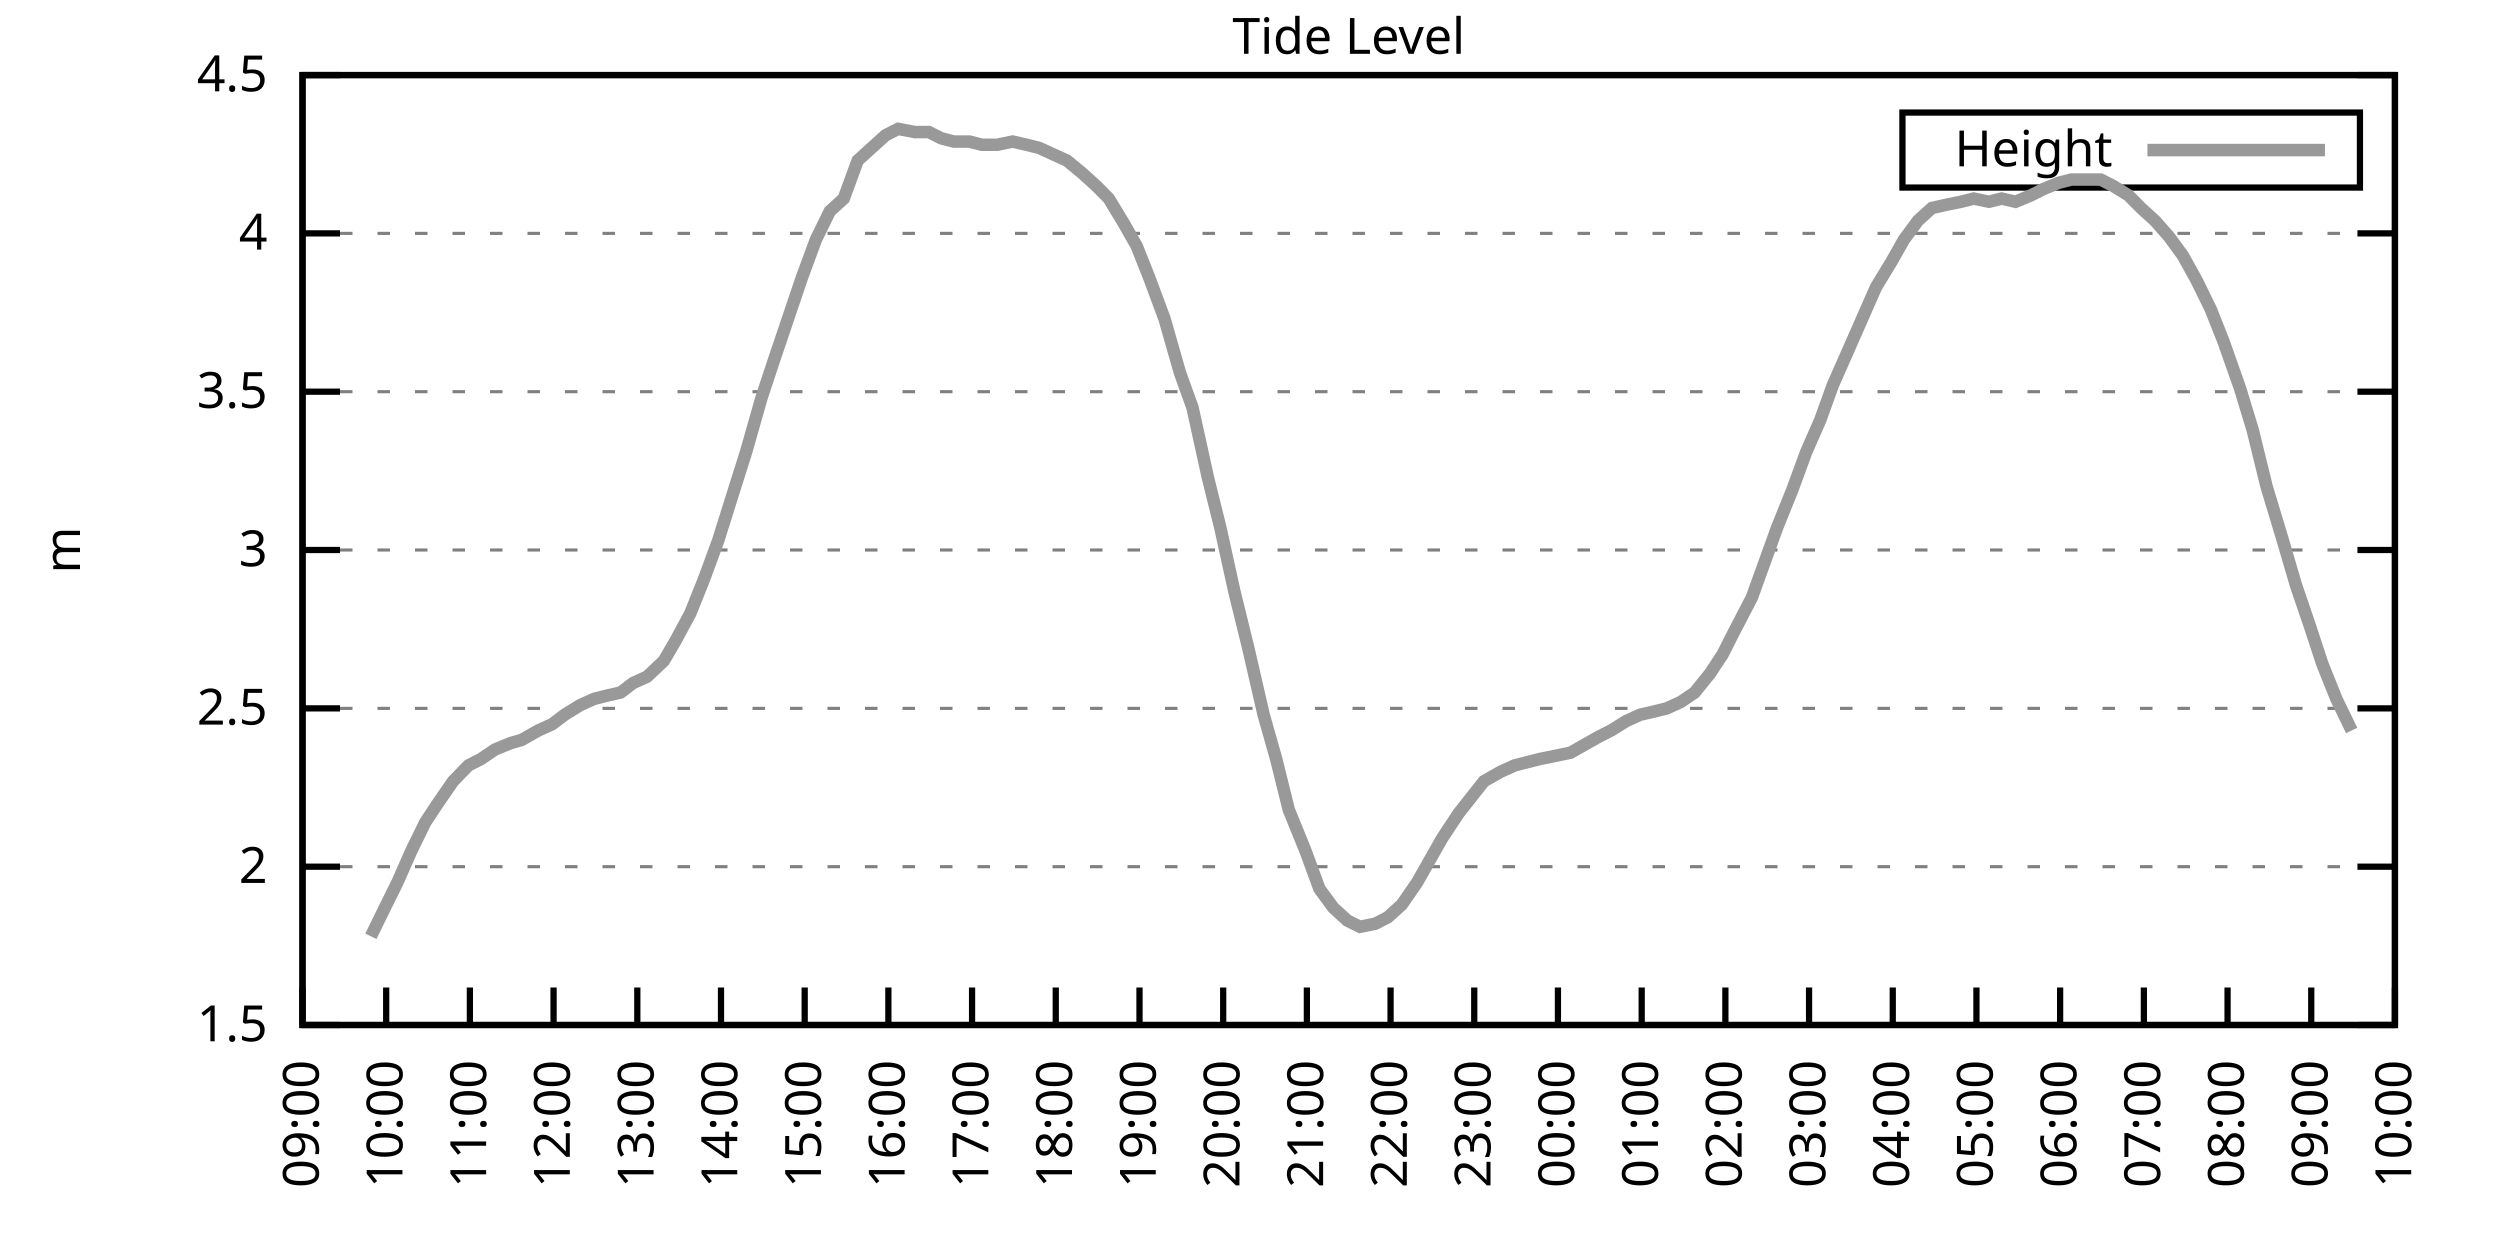
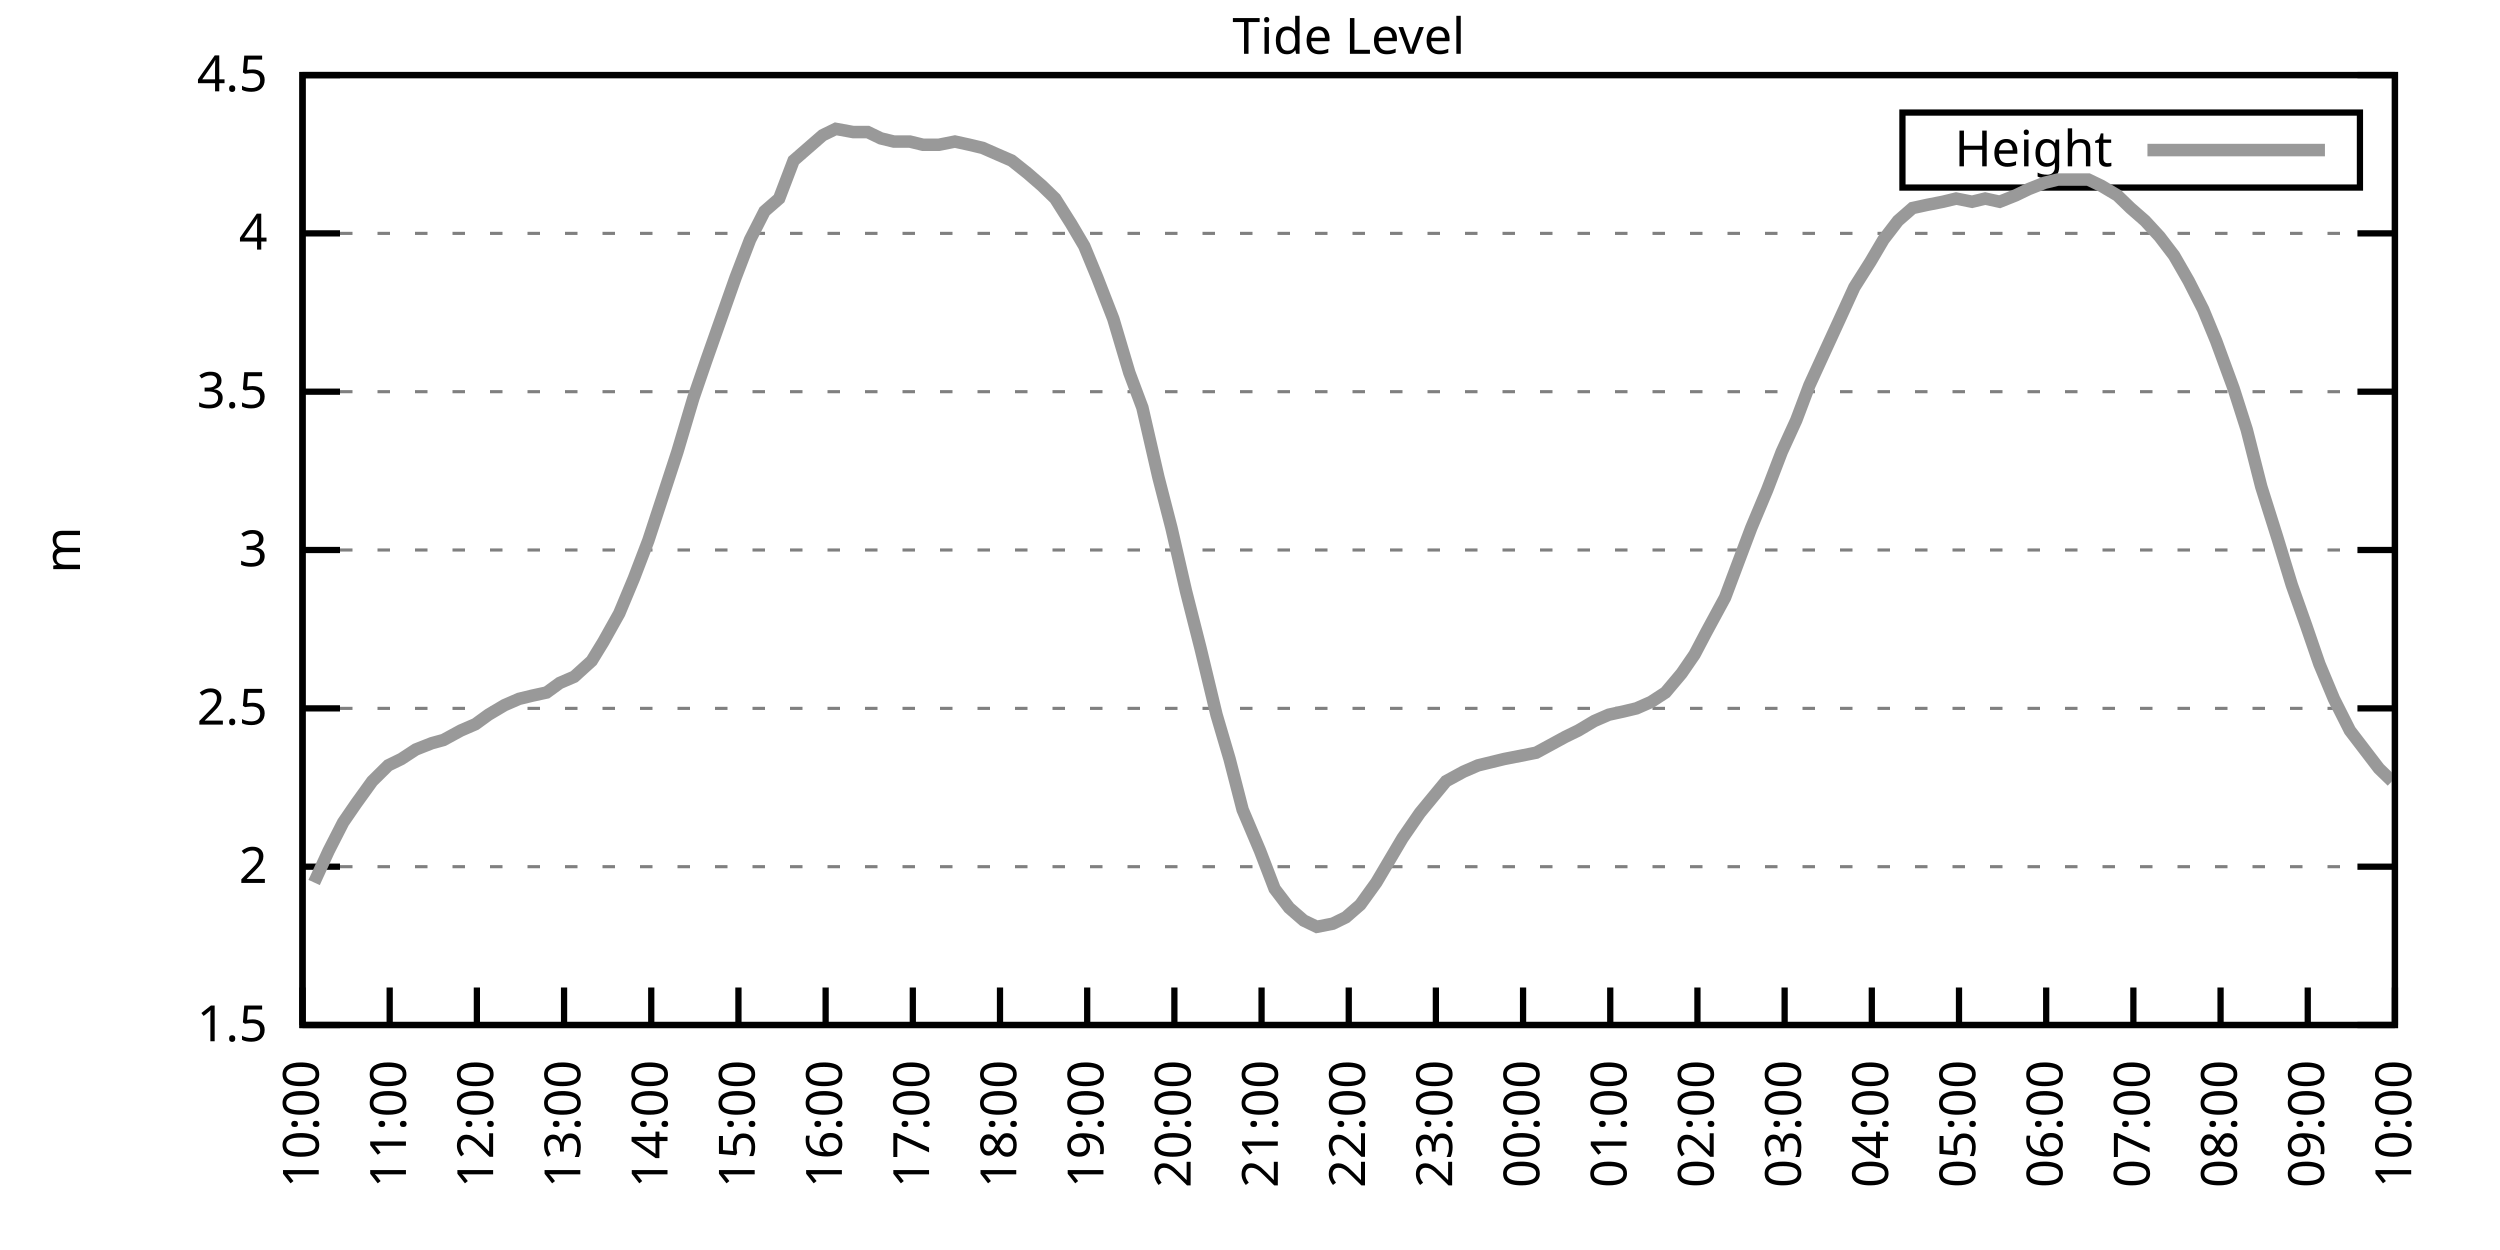
<svg xmlns="http://www.w3.org/2000/svg" xmlns:xlink="http://www.w3.org/1999/xlink" width="400" height="200" viewBox="0 0 400 200">
  <g id="gnuplot_canvas">
    <rect x="0" y="0" width="400" height="200" fill="none" />
    <defs>
      <circle id="gpDot" r="0.5" stroke-width="0.5" stroke="currentColor" />
      <path id="gpPt0" stroke-width="0.333" stroke="currentColor" d="M-1,0 h2 M0,-1 v2" />
      <path id="gpPt1" stroke-width="0.333" stroke="currentColor" d="M-1,-1 L1,1 M1,-1 L-1,1" />
      <path id="gpPt2" stroke-width="0.333" stroke="currentColor" d="M-1,0 L1,0 M0,-1 L0,1 M-1,-1 L1,1 M-1,1 L1,-1" />
      <rect id="gpPt3" stroke-width="0.333" stroke="currentColor" x="-1" y="-1" width="2" height="2" />
      <rect id="gpPt4" stroke-width="0.333" stroke="currentColor" fill="currentColor" x="-1" y="-1" width="2" height="2" />
      <circle id="gpPt5" stroke-width="0.333" stroke="currentColor" cx="0" cy="0" r="1" />
      <use xlink:href="#gpPt5" id="gpPt6" fill="currentColor" stroke="none" />
      <path id="gpPt7" stroke-width="0.333" stroke="currentColor" d="M0,-1.33 L-1.33,0.67 L1.33,0.67 z" />
      <use xlink:href="#gpPt7" id="gpPt8" fill="currentColor" stroke="none" />
      <use xlink:href="#gpPt7" id="gpPt9" stroke="currentColor" transform="rotate(180)" />
      <use xlink:href="#gpPt9" id="gpPt10" fill="currentColor" stroke="none" />
      <use xlink:href="#gpPt3" id="gpPt11" stroke="currentColor" transform="rotate(45)" />
      <use xlink:href="#gpPt11" id="gpPt12" fill="currentColor" stroke="none" />
      <path id="gpPt13" stroke-width="0.333" stroke="currentColor" d="M0,1.330 L1.265,0.411 L0.782,-1.067 L-0.782,-1.076 L-1.265,0.411 z" />
      <use xlink:href="#gpPt13" id="gpPt14" fill="currentColor" stroke="none" />
      <filter id="textbox" filterUnits="objectBoundingBox" x="0" y="0" height="1" width="1">
        <feFlood flood-color="white" flood-opacity="1" result="bgnd" />
        <feComposite in="SourceGraphic" in2="bgnd" operator="atop" />
      </filter>
      <filter id="greybox" filterUnits="objectBoundingBox" x="0" y="0" height="1" width="1">
        <feFlood flood-color="lightgrey" flood-opacity="1" result="grey" />
        <feComposite in="SourceGraphic" in2="grey" operator="atop" />
      </filter>
    </defs>
    <g fill="none" color="white" stroke="currentColor" stroke-width="1.00" stroke-linecap="butt" stroke-linejoin="miter">
</g>
    <g fill="none" color="black" stroke="currentColor" stroke-width="1.00" stroke-linecap="butt" stroke-linejoin="miter">
      <g stroke="none" shape-rendering="crispEdges">
        <polygon fill="rgb(255, 255, 255)" points="48.40,164.00 383.18,164.00 383.18,12.02 48.40,12.02 " />
      </g>
    </g>
    <g fill="none" color="black" stroke="currentColor" stroke-width="1.00" stroke-linecap="butt" stroke-linejoin="miter">
</g>
    <g fill="none" color="black" stroke="black" stroke-width="0.50" stroke-linecap="butt" stroke-linejoin="miter">
</g>
    <g fill="none" color="gray" stroke="currentColor" stroke-width="0.50" stroke-linecap="butt" stroke-linejoin="miter">
      <path stroke="gray" stroke-dasharray="2,4" class="gridline" d="M48.40,164.00 L383.19,164.00  " />
    </g>
    <g fill="none" color="gray" stroke="gray" stroke-width="1.00" stroke-linecap="butt" stroke-linejoin="miter">
</g>
    <g fill="none" color="black" stroke="currentColor" stroke-width="1.00" stroke-linecap="butt" stroke-linejoin="miter">
      <path stroke="black" d="M48.40,164.00 L54.40,164.00 M383.19,164.00 L377.19,164.00  " />
      <g transform="translate(42.80,166.60)" stroke="none" fill="black" font-family="Sans" font-size="8.00" text-anchor="end">
        <text>
          <tspan font-family="Sans"> 1.5</tspan>
        </text>
      </g>
    </g>
    <g fill="none" color="black" stroke="currentColor" stroke-width="1.00" stroke-linecap="butt" stroke-linejoin="miter">
</g>
    <g fill="none" color="black" stroke="black" stroke-width="0.50" stroke-linecap="butt" stroke-linejoin="miter">
</g>
    <g fill="none" color="gray" stroke="currentColor" stroke-width="0.50" stroke-linecap="butt" stroke-linejoin="miter">
      <path stroke="gray" stroke-dasharray="2,4" class="gridline" d="M48.40,138.67 L383.19,138.67  " />
    </g>
    <g fill="none" color="gray" stroke="gray" stroke-width="1.00" stroke-linecap="butt" stroke-linejoin="miter">
</g>
    <g fill="none" color="black" stroke="currentColor" stroke-width="1.00" stroke-linecap="butt" stroke-linejoin="miter">
      <path stroke="black" d="M48.40,138.67 L54.40,138.67 M383.19,138.67 L377.19,138.67  " />
      <g transform="translate(42.80,141.27)" stroke="none" fill="black" font-family="Sans" font-size="8.00" text-anchor="end">
        <text>
          <tspan font-family="Sans"> 2</tspan>
        </text>
      </g>
    </g>
    <g fill="none" color="black" stroke="currentColor" stroke-width="1.00" stroke-linecap="butt" stroke-linejoin="miter">
</g>
    <g fill="none" color="black" stroke="black" stroke-width="0.50" stroke-linecap="butt" stroke-linejoin="miter">
</g>
    <g fill="none" color="gray" stroke="currentColor" stroke-width="0.50" stroke-linecap="butt" stroke-linejoin="miter">
      <path stroke="gray" stroke-dasharray="2,4" class="gridline" d="M48.40,113.34 L383.19,113.34  " />
    </g>
    <g fill="none" color="gray" stroke="gray" stroke-width="1.00" stroke-linecap="butt" stroke-linejoin="miter">
</g>
    <g fill="none" color="black" stroke="currentColor" stroke-width="1.00" stroke-linecap="butt" stroke-linejoin="miter">
      <path stroke="black" d="M48.40,113.34 L54.40,113.34 M383.19,113.34 L377.19,113.34  " />
      <g transform="translate(42.80,115.94)" stroke="none" fill="black" font-family="Sans" font-size="8.00" text-anchor="end">
        <text>
          <tspan font-family="Sans"> 2.5</tspan>
        </text>
      </g>
    </g>
    <g fill="none" color="black" stroke="currentColor" stroke-width="1.00" stroke-linecap="butt" stroke-linejoin="miter">
</g>
    <g fill="none" color="black" stroke="black" stroke-width="0.50" stroke-linecap="butt" stroke-linejoin="miter">
</g>
    <g fill="none" color="gray" stroke="currentColor" stroke-width="0.50" stroke-linecap="butt" stroke-linejoin="miter">
      <path stroke="gray" stroke-dasharray="2,4" class="gridline" d="M48.40,88.00 L383.19,88.00  " />
    </g>
    <g fill="none" color="gray" stroke="gray" stroke-width="1.00" stroke-linecap="butt" stroke-linejoin="miter">
</g>
    <g fill="none" color="black" stroke="currentColor" stroke-width="1.00" stroke-linecap="butt" stroke-linejoin="miter">
      <path stroke="black" d="M48.40,88.00 L54.40,88.00 M383.19,88.00 L377.19,88.00  " />
      <g transform="translate(42.80,90.60)" stroke="none" fill="black" font-family="Sans" font-size="8.00" text-anchor="end">
        <text>
          <tspan font-family="Sans"> 3</tspan>
        </text>
      </g>
    </g>
    <g fill="none" color="black" stroke="currentColor" stroke-width="1.00" stroke-linecap="butt" stroke-linejoin="miter">
</g>
    <g fill="none" color="black" stroke="black" stroke-width="0.50" stroke-linecap="butt" stroke-linejoin="miter">
</g>
    <g fill="none" color="gray" stroke="currentColor" stroke-width="0.50" stroke-linecap="butt" stroke-linejoin="miter">
      <path stroke="gray" stroke-dasharray="2,4" class="gridline" d="M48.40,62.67 L383.19,62.67  " />
    </g>
    <g fill="none" color="gray" stroke="gray" stroke-width="1.00" stroke-linecap="butt" stroke-linejoin="miter">
</g>
    <g fill="none" color="black" stroke="currentColor" stroke-width="1.00" stroke-linecap="butt" stroke-linejoin="miter">
      <path stroke="black" d="M48.40,62.67 L54.40,62.67 M383.19,62.67 L377.19,62.67  " />
      <g transform="translate(42.80,65.27)" stroke="none" fill="black" font-family="Sans" font-size="8.00" text-anchor="end">
        <text>
          <tspan font-family="Sans"> 3.5</tspan>
        </text>
      </g>
    </g>
    <g fill="none" color="black" stroke="currentColor" stroke-width="1.00" stroke-linecap="butt" stroke-linejoin="miter">
</g>
    <g fill="none" color="black" stroke="black" stroke-width="0.50" stroke-linecap="butt" stroke-linejoin="miter">
</g>
    <g fill="none" color="gray" stroke="currentColor" stroke-width="0.50" stroke-linecap="butt" stroke-linejoin="miter">
      <path stroke="gray" stroke-dasharray="2,4" class="gridline" d="M48.40,37.34 L383.19,37.34  " />
    </g>
    <g fill="none" color="gray" stroke="gray" stroke-width="1.00" stroke-linecap="butt" stroke-linejoin="miter">
</g>
    <g fill="none" color="black" stroke="currentColor" stroke-width="1.00" stroke-linecap="butt" stroke-linejoin="miter">
      <path stroke="black" d="M48.40,37.34 L54.40,37.34 M383.19,37.34 L377.19,37.34  " />
      <g transform="translate(42.80,39.94)" stroke="none" fill="black" font-family="Sans" font-size="8.00" text-anchor="end">
        <text>
          <tspan font-family="Sans"> 4</tspan>
        </text>
      </g>
    </g>
    <g fill="none" color="black" stroke="currentColor" stroke-width="1.00" stroke-linecap="butt" stroke-linejoin="miter">
</g>
    <g fill="none" color="black" stroke="black" stroke-width="0.50" stroke-linecap="butt" stroke-linejoin="miter">
</g>
    <g fill="none" color="gray" stroke="currentColor" stroke-width="0.50" stroke-linecap="butt" stroke-linejoin="miter">
      <path stroke="gray" stroke-dasharray="2,4" class="gridline" d="M48.40,12.01 L383.19,12.01  " />
    </g>
    <g fill="none" color="gray" stroke="gray" stroke-width="1.00" stroke-linecap="butt" stroke-linejoin="miter">
</g>
    <g fill="none" color="black" stroke="currentColor" stroke-width="1.00" stroke-linecap="butt" stroke-linejoin="miter">
      <path stroke="black" d="M48.40,12.01 L54.40,12.01 M383.19,12.01 L377.19,12.01  " />
      <g transform="translate(42.80,14.61)" stroke="none" fill="black" font-family="Sans" font-size="8.00" text-anchor="end">
        <text>
          <tspan font-family="Sans"> 4.5</tspan>
        </text>
      </g>
    </g>
    <g fill="none" color="black" stroke="currentColor" stroke-width="1.00" stroke-linecap="butt" stroke-linejoin="miter">
      <path stroke="black" d="M48.40,164.00 L48.40,158.00  " />
      <g transform="translate(51.00,169.60) rotate(270.00)" stroke="none" fill="black" font-family="Sans" font-size="8.00" text-anchor="end">
        <text>
-           <tspan font-family="Sans">09:00</tspan>
-         </text>
-       </g>
-     </g>
-     <g fill="none" color="black" stroke="currentColor" stroke-width="1.00" stroke-linecap="butt" stroke-linejoin="miter">
-       <path stroke="black" d="M61.79,164.00 L61.79,158.00  " />
-       <g transform="translate(64.39,169.60) rotate(270.00)" stroke="none" fill="black" font-family="Sans" font-size="8.00" text-anchor="end">
-         <text>
          <tspan font-family="Sans">10:00</tspan>
        </text>
      </g>
    </g>
    <g fill="none" color="black" stroke="currentColor" stroke-width="1.00" stroke-linecap="butt" stroke-linejoin="miter">
-       <path stroke="black" d="M75.18,164.00 L75.18,158.00  " />
-       <g transform="translate(77.78,169.60) rotate(270.00)" stroke="none" fill="black" font-family="Sans" font-size="8.00" text-anchor="end">
+       <path stroke="black" d="M62.35,164.00 L62.35,158.00  " />
+       <g transform="translate(64.95,169.60) rotate(270.00)" stroke="none" fill="black" font-family="Sans" font-size="8.00" text-anchor="end">
        <text>
          <tspan font-family="Sans">11:00</tspan>
        </text>
      </g>
    </g>
    <g fill="none" color="black" stroke="currentColor" stroke-width="1.00" stroke-linecap="butt" stroke-linejoin="miter">
-       <path stroke="black" d="M88.57,164.00 L88.57,158.00  " />
-       <g transform="translate(91.17,169.60) rotate(270.00)" stroke="none" fill="black" font-family="Sans" font-size="8.00" text-anchor="end">
+       <path stroke="black" d="M76.30,164.00 L76.30,158.00  " />
+       <g transform="translate(78.90,169.60) rotate(270.00)" stroke="none" fill="black" font-family="Sans" font-size="8.00" text-anchor="end">
        <text>
          <tspan font-family="Sans">12:00</tspan>
        </text>
      </g>
    </g>
    <g fill="none" color="black" stroke="currentColor" stroke-width="1.00" stroke-linecap="butt" stroke-linejoin="miter">
-       <path stroke="black" d="M101.97,164.00 L101.97,158.00  " />
-       <g transform="translate(104.57,169.60) rotate(270.00)" stroke="none" fill="black" font-family="Sans" font-size="8.00" text-anchor="end">
+       <path stroke="black" d="M90.25,164.00 L90.25,158.00  " />
+       <g transform="translate(92.85,169.60) rotate(270.00)" stroke="none" fill="black" font-family="Sans" font-size="8.00" text-anchor="end">
        <text>
          <tspan font-family="Sans">13:00</tspan>
        </text>
      </g>
    </g>
    <g fill="none" color="black" stroke="currentColor" stroke-width="1.00" stroke-linecap="butt" stroke-linejoin="miter">
-       <path stroke="black" d="M115.36,164.00 L115.36,158.00  " />
-       <g transform="translate(117.96,169.60) rotate(270.00)" stroke="none" fill="black" font-family="Sans" font-size="8.00" text-anchor="end">
+       <path stroke="black" d="M104.20,164.00 L104.20,158.00  " />
+       <g transform="translate(106.80,169.60) rotate(270.00)" stroke="none" fill="black" font-family="Sans" font-size="8.00" text-anchor="end">
        <text>
          <tspan font-family="Sans">14:00</tspan>
        </text>
      </g>
    </g>
    <g fill="none" color="black" stroke="currentColor" stroke-width="1.00" stroke-linecap="butt" stroke-linejoin="miter">
-       <path stroke="black" d="M128.75,164.00 L128.75,158.00  " />
-       <g transform="translate(131.35,169.60) rotate(270.00)" stroke="none" fill="black" font-family="Sans" font-size="8.00" text-anchor="end">
+       <path stroke="black" d="M118.15,164.00 L118.15,158.00  " />
+       <g transform="translate(120.75,169.60) rotate(270.00)" stroke="none" fill="black" font-family="Sans" font-size="8.00" text-anchor="end">
        <text>
          <tspan font-family="Sans">15:00</tspan>
        </text>
      </g>
    </g>
    <g fill="none" color="black" stroke="currentColor" stroke-width="1.00" stroke-linecap="butt" stroke-linejoin="miter">
-       <path stroke="black" d="M142.14,164.00 L142.14,158.00  " />
-       <g transform="translate(144.74,169.60) rotate(270.00)" stroke="none" fill="black" font-family="Sans" font-size="8.00" text-anchor="end">
+       <path stroke="black" d="M132.10,164.00 L132.10,158.00  " />
+       <g transform="translate(134.70,169.60) rotate(270.00)" stroke="none" fill="black" font-family="Sans" font-size="8.00" text-anchor="end">
        <text>
          <tspan font-family="Sans">16:00</tspan>
        </text>
      </g>
    </g>
    <g fill="none" color="black" stroke="currentColor" stroke-width="1.00" stroke-linecap="butt" stroke-linejoin="miter">
-       <path stroke="black" d="M155.53,164.00 L155.53,158.00  " />
-       <g transform="translate(158.13,169.60) rotate(270.00)" stroke="none" fill="black" font-family="Sans" font-size="8.00" text-anchor="end">
+       <path stroke="black" d="M146.05,164.00 L146.05,158.00  " />
+       <g transform="translate(148.65,169.60) rotate(270.00)" stroke="none" fill="black" font-family="Sans" font-size="8.00" text-anchor="end">
        <text>
          <tspan font-family="Sans">17:00</tspan>
        </text>
      </g>
    </g>
    <g fill="none" color="black" stroke="currentColor" stroke-width="1.00" stroke-linecap="butt" stroke-linejoin="miter">
-       <path stroke="black" d="M168.92,164.00 L168.92,158.00  " />
-       <g transform="translate(171.52,169.60) rotate(270.00)" stroke="none" fill="black" font-family="Sans" font-size="8.00" text-anchor="end">
+       <path stroke="black" d="M160.00,164.00 L160.00,158.00  " />
+       <g transform="translate(162.60,169.60) rotate(270.00)" stroke="none" fill="black" font-family="Sans" font-size="8.00" text-anchor="end">
        <text>
          <tspan font-family="Sans">18:00</tspan>
        </text>
      </g>
    </g>
    <g fill="none" color="black" stroke="currentColor" stroke-width="1.00" stroke-linecap="butt" stroke-linejoin="miter">
-       <path stroke="black" d="M182.32,164.00 L182.32,158.00  " />
-       <g transform="translate(184.92,169.60) rotate(270.00)" stroke="none" fill="black" font-family="Sans" font-size="8.00" text-anchor="end">
+       <path stroke="black" d="M173.95,164.00 L173.95,158.00  " />
+       <g transform="translate(176.55,169.60) rotate(270.00)" stroke="none" fill="black" font-family="Sans" font-size="8.00" text-anchor="end">
        <text>
          <tspan font-family="Sans">19:00</tspan>
        </text>
      </g>
    </g>
    <g fill="none" color="black" stroke="currentColor" stroke-width="1.00" stroke-linecap="butt" stroke-linejoin="miter">
-       <path stroke="black" d="M195.71,164.00 L195.71,158.00  " />
-       <g transform="translate(198.31,169.60) rotate(270.00)" stroke="none" fill="black" font-family="Sans" font-size="8.00" text-anchor="end">
+       <path stroke="black" d="M187.90,164.00 L187.90,158.00  " />
+       <g transform="translate(190.50,169.60) rotate(270.00)" stroke="none" fill="black" font-family="Sans" font-size="8.00" text-anchor="end">
        <text>
          <tspan font-family="Sans">20:00</tspan>
        </text>
      </g>
    </g>
    <g fill="none" color="black" stroke="currentColor" stroke-width="1.00" stroke-linecap="butt" stroke-linejoin="miter">
-       <path stroke="black" d="M209.10,164.00 L209.10,158.00  " />
-       <g transform="translate(211.70,169.60) rotate(270.00)" stroke="none" fill="black" font-family="Sans" font-size="8.00" text-anchor="end">
+       <path stroke="black" d="M201.85,164.00 L201.85,158.00  " />
+       <g transform="translate(204.45,169.60) rotate(270.00)" stroke="none" fill="black" font-family="Sans" font-size="8.00" text-anchor="end">
        <text>
          <tspan font-family="Sans">21:00</tspan>
        </text>
      </g>
    </g>
    <g fill="none" color="black" stroke="currentColor" stroke-width="1.00" stroke-linecap="butt" stroke-linejoin="miter">
-       <path stroke="black" d="M222.49,164.00 L222.49,158.00  " />
-       <g transform="translate(225.09,169.60) rotate(270.00)" stroke="none" fill="black" font-family="Sans" font-size="8.00" text-anchor="end">
+       <path stroke="black" d="M215.80,164.00 L215.80,158.00  " />
+       <g transform="translate(218.40,169.60) rotate(270.00)" stroke="none" fill="black" font-family="Sans" font-size="8.00" text-anchor="end">
        <text>
          <tspan font-family="Sans">22:00</tspan>
        </text>
      </g>
    </g>
    <g fill="none" color="black" stroke="currentColor" stroke-width="1.00" stroke-linecap="butt" stroke-linejoin="miter">
-       <path stroke="black" d="M235.88,164.00 L235.88,158.00  " />
-       <g transform="translate(238.48,169.60) rotate(270.00)" stroke="none" fill="black" font-family="Sans" font-size="8.00" text-anchor="end">
+       <path stroke="black" d="M229.74,164.00 L229.74,158.00  " />
+       <g transform="translate(232.34,169.60) rotate(270.00)" stroke="none" fill="black" font-family="Sans" font-size="8.00" text-anchor="end">
        <text>
          <tspan font-family="Sans">23:00</tspan>
        </text>
      </g>
    </g>
    <g fill="none" color="black" stroke="currentColor" stroke-width="1.00" stroke-linecap="butt" stroke-linejoin="miter">
-       <path stroke="black" d="M249.27,164.00 L249.27,158.00  " />
-       <g transform="translate(251.87,169.60) rotate(270.00)" stroke="none" fill="black" font-family="Sans" font-size="8.00" text-anchor="end">
+       <path stroke="black" d="M243.69,164.00 L243.69,158.00  " />
+       <g transform="translate(246.29,169.60) rotate(270.00)" stroke="none" fill="black" font-family="Sans" font-size="8.00" text-anchor="end">
        <text>
          <tspan font-family="Sans">00:00</tspan>
        </text>
      </g>
    </g>
    <g fill="none" color="black" stroke="currentColor" stroke-width="1.00" stroke-linecap="butt" stroke-linejoin="miter">
-       <path stroke="black" d="M262.67,164.00 L262.67,158.00  " />
-       <g transform="translate(265.27,169.60) rotate(270.00)" stroke="none" fill="black" font-family="Sans" font-size="8.00" text-anchor="end">
+       <path stroke="black" d="M257.64,164.00 L257.64,158.00  " />
+       <g transform="translate(260.24,169.60) rotate(270.00)" stroke="none" fill="black" font-family="Sans" font-size="8.00" text-anchor="end">
        <text>
          <tspan font-family="Sans">01:00</tspan>
        </text>
      </g>
    </g>
    <g fill="none" color="black" stroke="currentColor" stroke-width="1.00" stroke-linecap="butt" stroke-linejoin="miter">
-       <path stroke="black" d="M276.06,164.00 L276.06,158.00  " />
-       <g transform="translate(278.66,169.60) rotate(270.00)" stroke="none" fill="black" font-family="Sans" font-size="8.00" text-anchor="end">
+       <path stroke="black" d="M271.59,164.00 L271.59,158.00  " />
+       <g transform="translate(274.19,169.60) rotate(270.00)" stroke="none" fill="black" font-family="Sans" font-size="8.00" text-anchor="end">
        <text>
          <tspan font-family="Sans">02:00</tspan>
        </text>
      </g>
    </g>
    <g fill="none" color="black" stroke="currentColor" stroke-width="1.00" stroke-linecap="butt" stroke-linejoin="miter">
-       <path stroke="black" d="M289.45,164.00 L289.45,158.00  " />
-       <g transform="translate(292.05,169.60) rotate(270.00)" stroke="none" fill="black" font-family="Sans" font-size="8.00" text-anchor="end">
+       <path stroke="black" d="M285.54,164.00 L285.54,158.00  " />
+       <g transform="translate(288.14,169.60) rotate(270.00)" stroke="none" fill="black" font-family="Sans" font-size="8.00" text-anchor="end">
        <text>
          <tspan font-family="Sans">03:00</tspan>
        </text>
      </g>
    </g>
    <g fill="none" color="black" stroke="currentColor" stroke-width="1.00" stroke-linecap="butt" stroke-linejoin="miter">
-       <path stroke="black" d="M302.84,164.00 L302.84,158.00  " />
-       <g transform="translate(305.44,169.60) rotate(270.00)" stroke="none" fill="black" font-family="Sans" font-size="8.00" text-anchor="end">
+       <path stroke="black" d="M299.49,164.00 L299.49,158.00  " />
+       <g transform="translate(302.09,169.60) rotate(270.00)" stroke="none" fill="black" font-family="Sans" font-size="8.00" text-anchor="end">
        <text>
          <tspan font-family="Sans">04:00</tspan>
        </text>
      </g>
    </g>
    <g fill="none" color="black" stroke="currentColor" stroke-width="1.00" stroke-linecap="butt" stroke-linejoin="miter">
-       <path stroke="black" d="M316.23,164.00 L316.23,158.00  " />
-       <g transform="translate(318.83,169.60) rotate(270.00)" stroke="none" fill="black" font-family="Sans" font-size="8.00" text-anchor="end">
+       <path stroke="black" d="M313.44,164.00 L313.44,158.00  " />
+       <g transform="translate(316.04,169.60) rotate(270.00)" stroke="none" fill="black" font-family="Sans" font-size="8.00" text-anchor="end">
        <text>
          <tspan font-family="Sans">05:00</tspan>
        </text>
      </g>
    </g>
    <g fill="none" color="black" stroke="currentColor" stroke-width="1.00" stroke-linecap="butt" stroke-linejoin="miter">
-       <path stroke="black" d="M329.62,164.00 L329.62,158.00  " />
-       <g transform="translate(332.22,169.60) rotate(270.00)" stroke="none" fill="black" font-family="Sans" font-size="8.00" text-anchor="end">
+       <path stroke="black" d="M327.39,164.00 L327.39,158.00  " />
+       <g transform="translate(329.99,169.60) rotate(270.00)" stroke="none" fill="black" font-family="Sans" font-size="8.00" text-anchor="end">
        <text>
          <tspan font-family="Sans">06:00</tspan>
        </text>
      </g>
    </g>
    <g fill="none" color="black" stroke="currentColor" stroke-width="1.00" stroke-linecap="butt" stroke-linejoin="miter">
-       <path stroke="black" d="M343.02,164.00 L343.02,158.00  " />
-       <g transform="translate(345.62,169.60) rotate(270.00)" stroke="none" fill="black" font-family="Sans" font-size="8.00" text-anchor="end">
+       <path stroke="black" d="M341.34,164.00 L341.34,158.00  " />
+       <g transform="translate(343.94,169.60) rotate(270.00)" stroke="none" fill="black" font-family="Sans" font-size="8.00" text-anchor="end">
        <text>
          <tspan font-family="Sans">07:00</tspan>
        </text>
      </g>
    </g>
    <g fill="none" color="black" stroke="currentColor" stroke-width="1.00" stroke-linecap="butt" stroke-linejoin="miter">
-       <path stroke="black" d="M356.41,164.00 L356.41,158.00  " />
-       <g transform="translate(359.01,169.60) rotate(270.00)" stroke="none" fill="black" font-family="Sans" font-size="8.00" text-anchor="end">
+       <path stroke="black" d="M355.29,164.00 L355.29,158.00  " />
+       <g transform="translate(357.89,169.60) rotate(270.00)" stroke="none" fill="black" font-family="Sans" font-size="8.00" text-anchor="end">
        <text>
          <tspan font-family="Sans">08:00</tspan>
        </text>
      </g>
    </g>
    <g fill="none" color="black" stroke="currentColor" stroke-width="1.00" stroke-linecap="butt" stroke-linejoin="miter">
-       <path stroke="black" d="M369.80,164.00 L369.80,158.00  " />
-       <g transform="translate(372.40,169.60) rotate(270.00)" stroke="none" fill="black" font-family="Sans" font-size="8.00" text-anchor="end">
+       <path stroke="black" d="M369.24,164.00 L369.24,158.00  " />
+       <g transform="translate(371.84,169.60) rotate(270.00)" stroke="none" fill="black" font-family="Sans" font-size="8.00" text-anchor="end">
        <text>
          <tspan font-family="Sans">09:00</tspan>
        </text>
      </g>
    </g>
    <g fill="none" color="black" stroke="currentColor" stroke-width="1.00" stroke-linecap="butt" stroke-linejoin="miter">
      <path stroke="black" d="M383.19,164.00 L383.19,158.00  " />
      <g transform="translate(385.79,169.60) rotate(270.00)" stroke="none" fill="black" font-family="Sans" font-size="8.00" text-anchor="end">
        <text>
          <tspan font-family="Sans">10:00</tspan>
        </text>
      </g>
    </g>
    <g fill="none" color="black" stroke="currentColor" stroke-width="1.00" stroke-linecap="butt" stroke-linejoin="miter">
</g>
    <g fill="none" color="black" stroke="currentColor" stroke-width="1.00" stroke-linecap="butt" stroke-linejoin="miter">
      <path stroke="black" d="M48.40,12.01 L48.40,164.00 L383.19,164.00 L383.19,12.01 L48.40,12.01 Z  " />
    </g>
    <g fill="none" color="black" stroke="currentColor" stroke-width="1.00" stroke-linecap="butt" stroke-linejoin="miter">
</g>
    <g fill="none" color="black" stroke="currentColor" stroke-width="1.00" stroke-linecap="butt" stroke-linejoin="miter">
      <path stroke="black" d="M304.39,30.01 L304.39,18.01 L377.59,18.01 L377.59,30.01 L304.39,30.01 Z  " />
    </g>
    <g id="Tide_level_plot_1">
      <g fill="none" color="white" stroke="black" stroke-width="2.00" stroke-linecap="butt" stroke-linejoin="miter">
</g>
      <g fill="none" color="black" stroke="currentColor" stroke-width="2.00" stroke-linecap="butt" stroke-linejoin="miter">
        <g transform="translate(337.99,26.61)" stroke="none" fill="black" font-family="Sans" font-size="8.00" text-anchor="end">
          <text>
            <tspan font-family="Sans">Height</tspan>
          </text>
        </g>
      </g>
      <g fill="none" color="black" stroke="currentColor" stroke-width="2.00" stroke-linecap="butt" stroke-linejoin="miter">
-         <path stroke="rgb(153, 153, 153)" d="M343.59,24.01 L371.99,24.01 M59.34,149.81 L61.57,145.25 L63.58,141.20 L65.81,136.14 L68.04,131.58 L70.05,128.54   L72.50,124.99 L74.96,122.46 L76.97,121.44 L79.20,119.92 L81.66,118.91 L83.44,118.40 L86.12,116.88 L88.35,115.87   L90.36,114.35 L92.82,112.83 L95.05,111.82 L97.06,111.31 L99.29,110.80 L101.30,109.28 L103.53,108.27 L106.21,105.74   L107.99,102.70 L110.45,98.14 L112.68,92.56 L114.91,86.49 L117.14,79.39 L119.38,72.30 L121.83,63.69 L123.84,57.61   L128.30,44.43 L130.54,38.35 L132.77,33.80 L135.00,31.77 L137.23,25.69 L139.46,23.66 L141.69,21.64 L143.70,20.62   L146.38,21.13 L148.61,21.13 L150.62,22.14 L152.63,22.65 L155.09,22.65 L157.10,23.16 L159.55,23.16 L162.01,22.65   L164.24,23.16 L166.25,23.66 L168.48,24.68 L170.71,25.69 L173.17,27.72 L175.40,29.74 L177.41,31.77 L179.86,35.82   L181.87,39.37 L183.88,44.43 L186.33,51.02 L188.79,59.63 L190.80,65.21 L193.25,76.35 L195.26,84.46 L197.49,94.59   L199.73,103.71 L202.18,114.35 L204.19,121.44 L206.20,129.55 L208.88,136.14 L211.11,142.21 L213.34,145.25 L215.57,147.28   L217.58,148.29 L220.04,147.79 L222.04,146.77 L224.28,144.75 L226.73,141.20 L228.74,137.66 L230.75,134.11 L233.43,130.06   L235.44,127.52 L237.44,124.99 L240.12,123.47 L242.36,122.46 L244.36,121.95 L246.37,121.44 L248.83,120.94 L251.28,120.43   L253.07,119.42 L255.75,117.90 L257.76,116.88 L260.21,115.36 L262.44,114.35 L264.67,113.84 L266.68,113.34 L268.92,112.32   L271.15,110.80 L273.60,107.76 L275.61,104.72 L277.40,101.18 L280.30,95.60 L282.31,90.03 L284.32,84.46 L286.77,78.38   L289.00,72.30 L291.23,67.23 L293.24,61.66 L295.70,56.09 L297.93,51.02 L300.16,45.95 L302.62,41.90 L304.63,38.35   L306.86,35.32 L309.09,33.29 L311.32,32.78 L313.78,32.28 L315.79,31.77 L318.24,32.28 L320.25,31.77 L322.48,32.28   L324.94,31.26 L326.95,30.25 L329.40,29.24 L331.41,28.73 L333.64,28.73 L336.10,28.73 L338.10,29.74 L340.56,31.26   L342.57,33.29 L344.80,35.32 L347.03,37.85 L349.26,40.89 L351.50,44.94 L353.73,49.50 L355.74,54.57 L358.42,62.17   L360.42,68.75 L362.66,77.87 L365.11,85.98 L367.34,93.58 L369.58,100.16 L371.58,106.24 L373.82,111.82 L376.27,116.88    " />
+         <path stroke="rgb(153, 153, 153)" d="M343.59,24.01 L371.99,24.01 M50.26,141.20 L52.58,136.14 L54.91,131.58 L57.00,128.54 L59.56,124.99 L62.12,122.46   L64.21,121.44 L66.53,119.92 L69.09,118.91 L70.95,118.40 L73.74,116.88 L76.07,115.87 L78.16,114.35 L80.72,112.83   L83.04,111.82 L85.13,111.31 L87.46,110.80 L89.55,109.28 L91.88,108.27 L94.67,105.74 L96.53,102.70 L99.08,98.14   L101.41,92.56 L103.73,86.49 L106.06,79.39 L108.38,72.30 L110.94,63.69 L113.03,57.61 L117.68,44.43 L120.01,38.35   L122.33,33.80 L124.66,31.77 L126.98,25.69 L129.31,23.66 L131.63,21.64 L133.72,20.62 L136.51,21.13 L138.84,21.13   L140.93,22.14 L143.02,22.65 L145.58,22.65 L147.67,23.16 L150.23,23.16 L152.79,22.65 L155.11,23.16 L157.21,23.66   L159.53,24.68 L161.86,25.69 L164.41,27.72 L166.74,29.74 L168.83,31.77 L171.39,35.82 L173.48,39.37 L175.57,44.43   L178.13,51.02 L180.69,59.63 L182.78,65.21 L185.34,76.35 L187.43,84.46 L189.76,94.59 L192.08,103.71 L194.64,114.35   L196.73,121.44 L198.82,129.55 L201.61,136.14 L203.94,142.21 L206.26,145.25 L208.59,147.28 L210.68,148.29 L213.24,147.79   L215.33,146.77 L217.65,144.75 L220.21,141.20 L222.30,137.66 L224.40,134.11 L227.19,130.06 L229.28,127.52 L231.37,124.99   L234.16,123.47 L236.49,122.46 L238.58,121.95 L240.67,121.44 L243.23,120.94 L245.79,120.43 L247.65,119.42 L250.44,117.90   L252.53,116.88 L255.09,115.36 L257.41,114.35 L259.74,113.84 L261.83,113.34 L264.15,112.32 L266.48,110.80 L269.04,107.76   L271.13,104.72 L272.99,101.18 L276.01,95.60 L278.10,90.03 L280.20,84.46 L282.75,78.38 L285.08,72.30 L287.40,67.23   L289.50,61.66 L292.05,56.09 L294.38,51.02 L296.70,45.95 L299.26,41.90 L301.35,38.35 L303.68,35.32 L306.00,33.29   L308.33,32.78 L310.88,32.28 L312.98,31.77 L315.53,32.28 L317.63,31.77 L319.95,32.28 L322.51,31.26 L324.60,30.25   L327.16,29.24 L329.25,28.73 L331.58,28.73 L334.13,28.73 L336.23,29.74 L338.78,31.26 L340.88,33.29 L343.20,35.32   L345.53,37.85 L347.85,40.89 L350.18,44.94 L352.50,49.50 L354.59,54.57 L357.38,62.17 L359.48,68.75 L361.80,77.87   L364.36,85.98 L366.68,93.58 L369.01,100.16 L371.10,106.24 L373.43,111.82 L375.98,116.88 L380.63,122.96 L382.73,124.99    " />
      </g>
    </g>
    <g fill="none" color="black" stroke="currentColor" stroke-width="2.00" stroke-linecap="butt" stroke-linejoin="miter">
</g>
    <g fill="none" color="black" stroke="black" stroke-width="1.00" stroke-linecap="butt" stroke-linejoin="miter">
</g>
    <g fill="none" color="black" stroke="currentColor" stroke-width="1.00" stroke-linecap="butt" stroke-linejoin="miter">
      <path stroke="black" d="M48.40,12.01 L48.40,164.00 L383.19,164.00 L383.19,12.01 L48.40,12.01 Z  " />
      <g transform="translate(12.80,88.01) rotate(270.00)" stroke="none" fill="black" font-family="Sans" font-size="8.00" text-anchor="middle">
        <text>
          <tspan font-family="Sans">m</tspan>
        </text>
      </g>
    </g>
    <g fill="none" color="black" stroke="currentColor" stroke-width="1.00" stroke-linecap="butt" stroke-linejoin="miter">
</g>
    <g fill="none" color="black" stroke="currentColor" stroke-width="1.00" stroke-linecap="butt" stroke-linejoin="miter">
      <g transform="translate(215.79,8.61)" stroke="none" fill="black" font-family="Sans" font-size="8.00" text-anchor="middle">
        <text>
          <tspan font-family="Sans">Tide Level</tspan>
        </text>
      </g>
    </g>
    <g fill="none" color="black" stroke="currentColor" stroke-width="1.00" stroke-linecap="butt" stroke-linejoin="miter">
</g>
  </g>
</svg>
